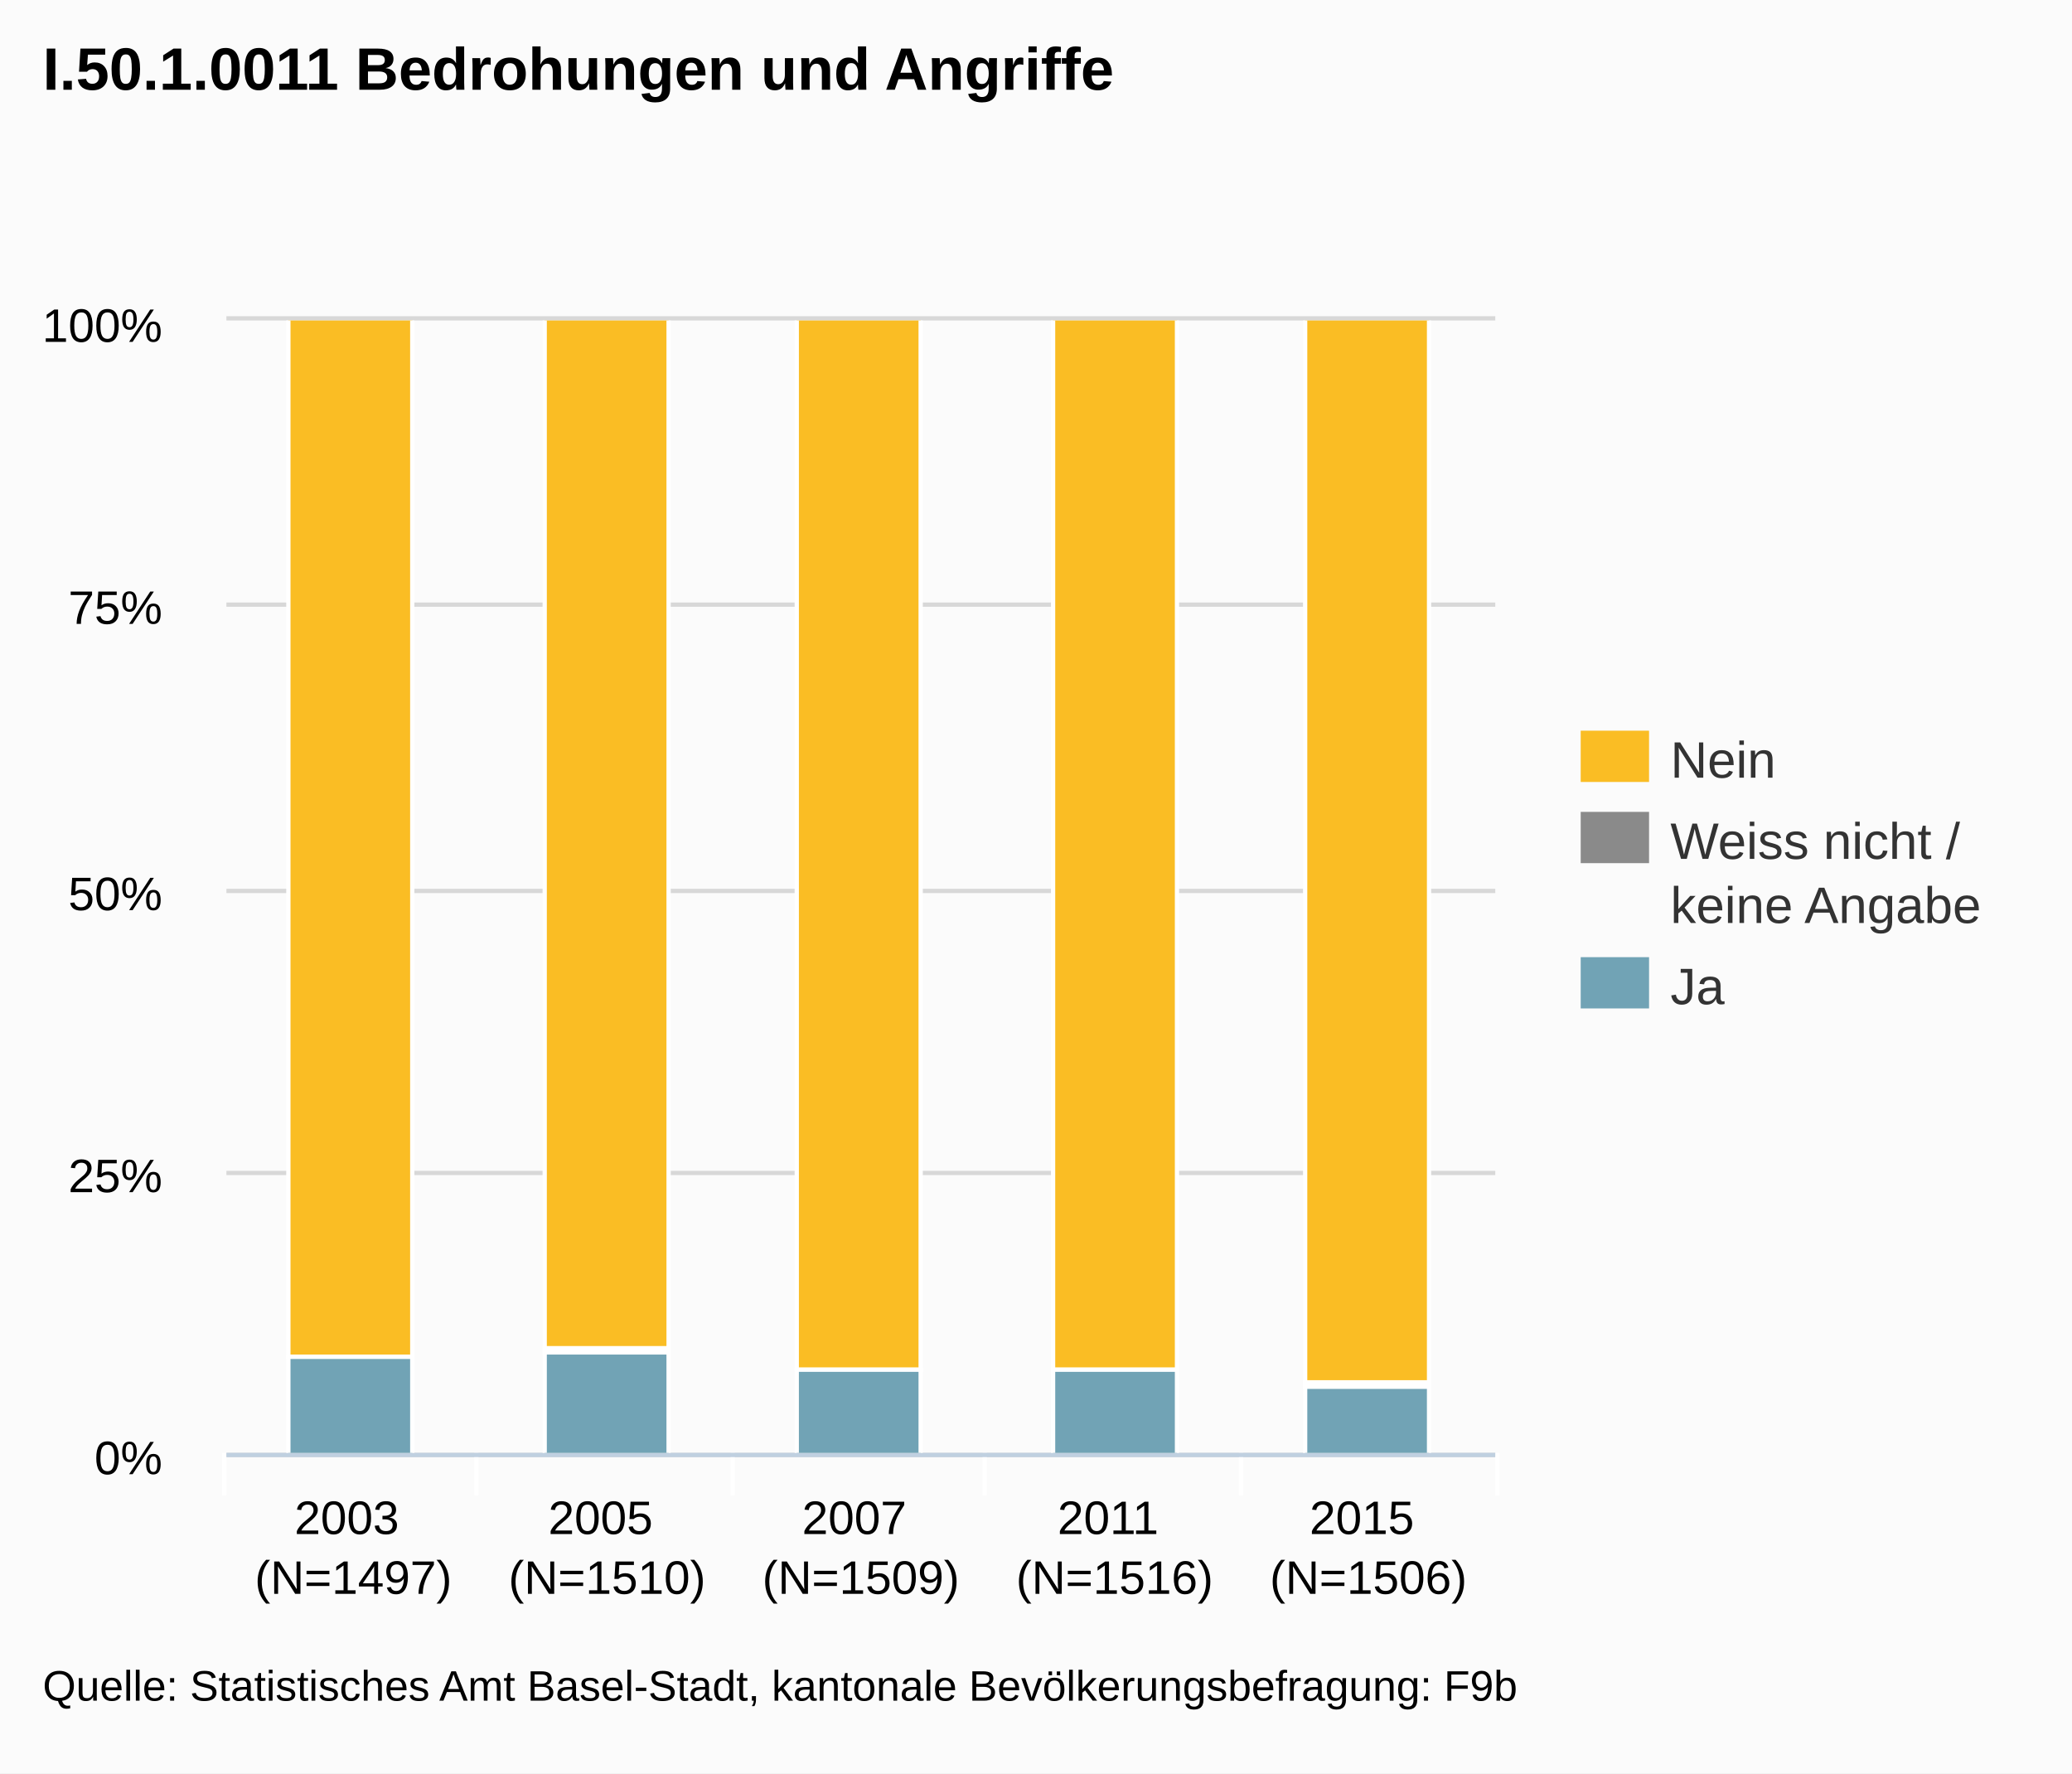
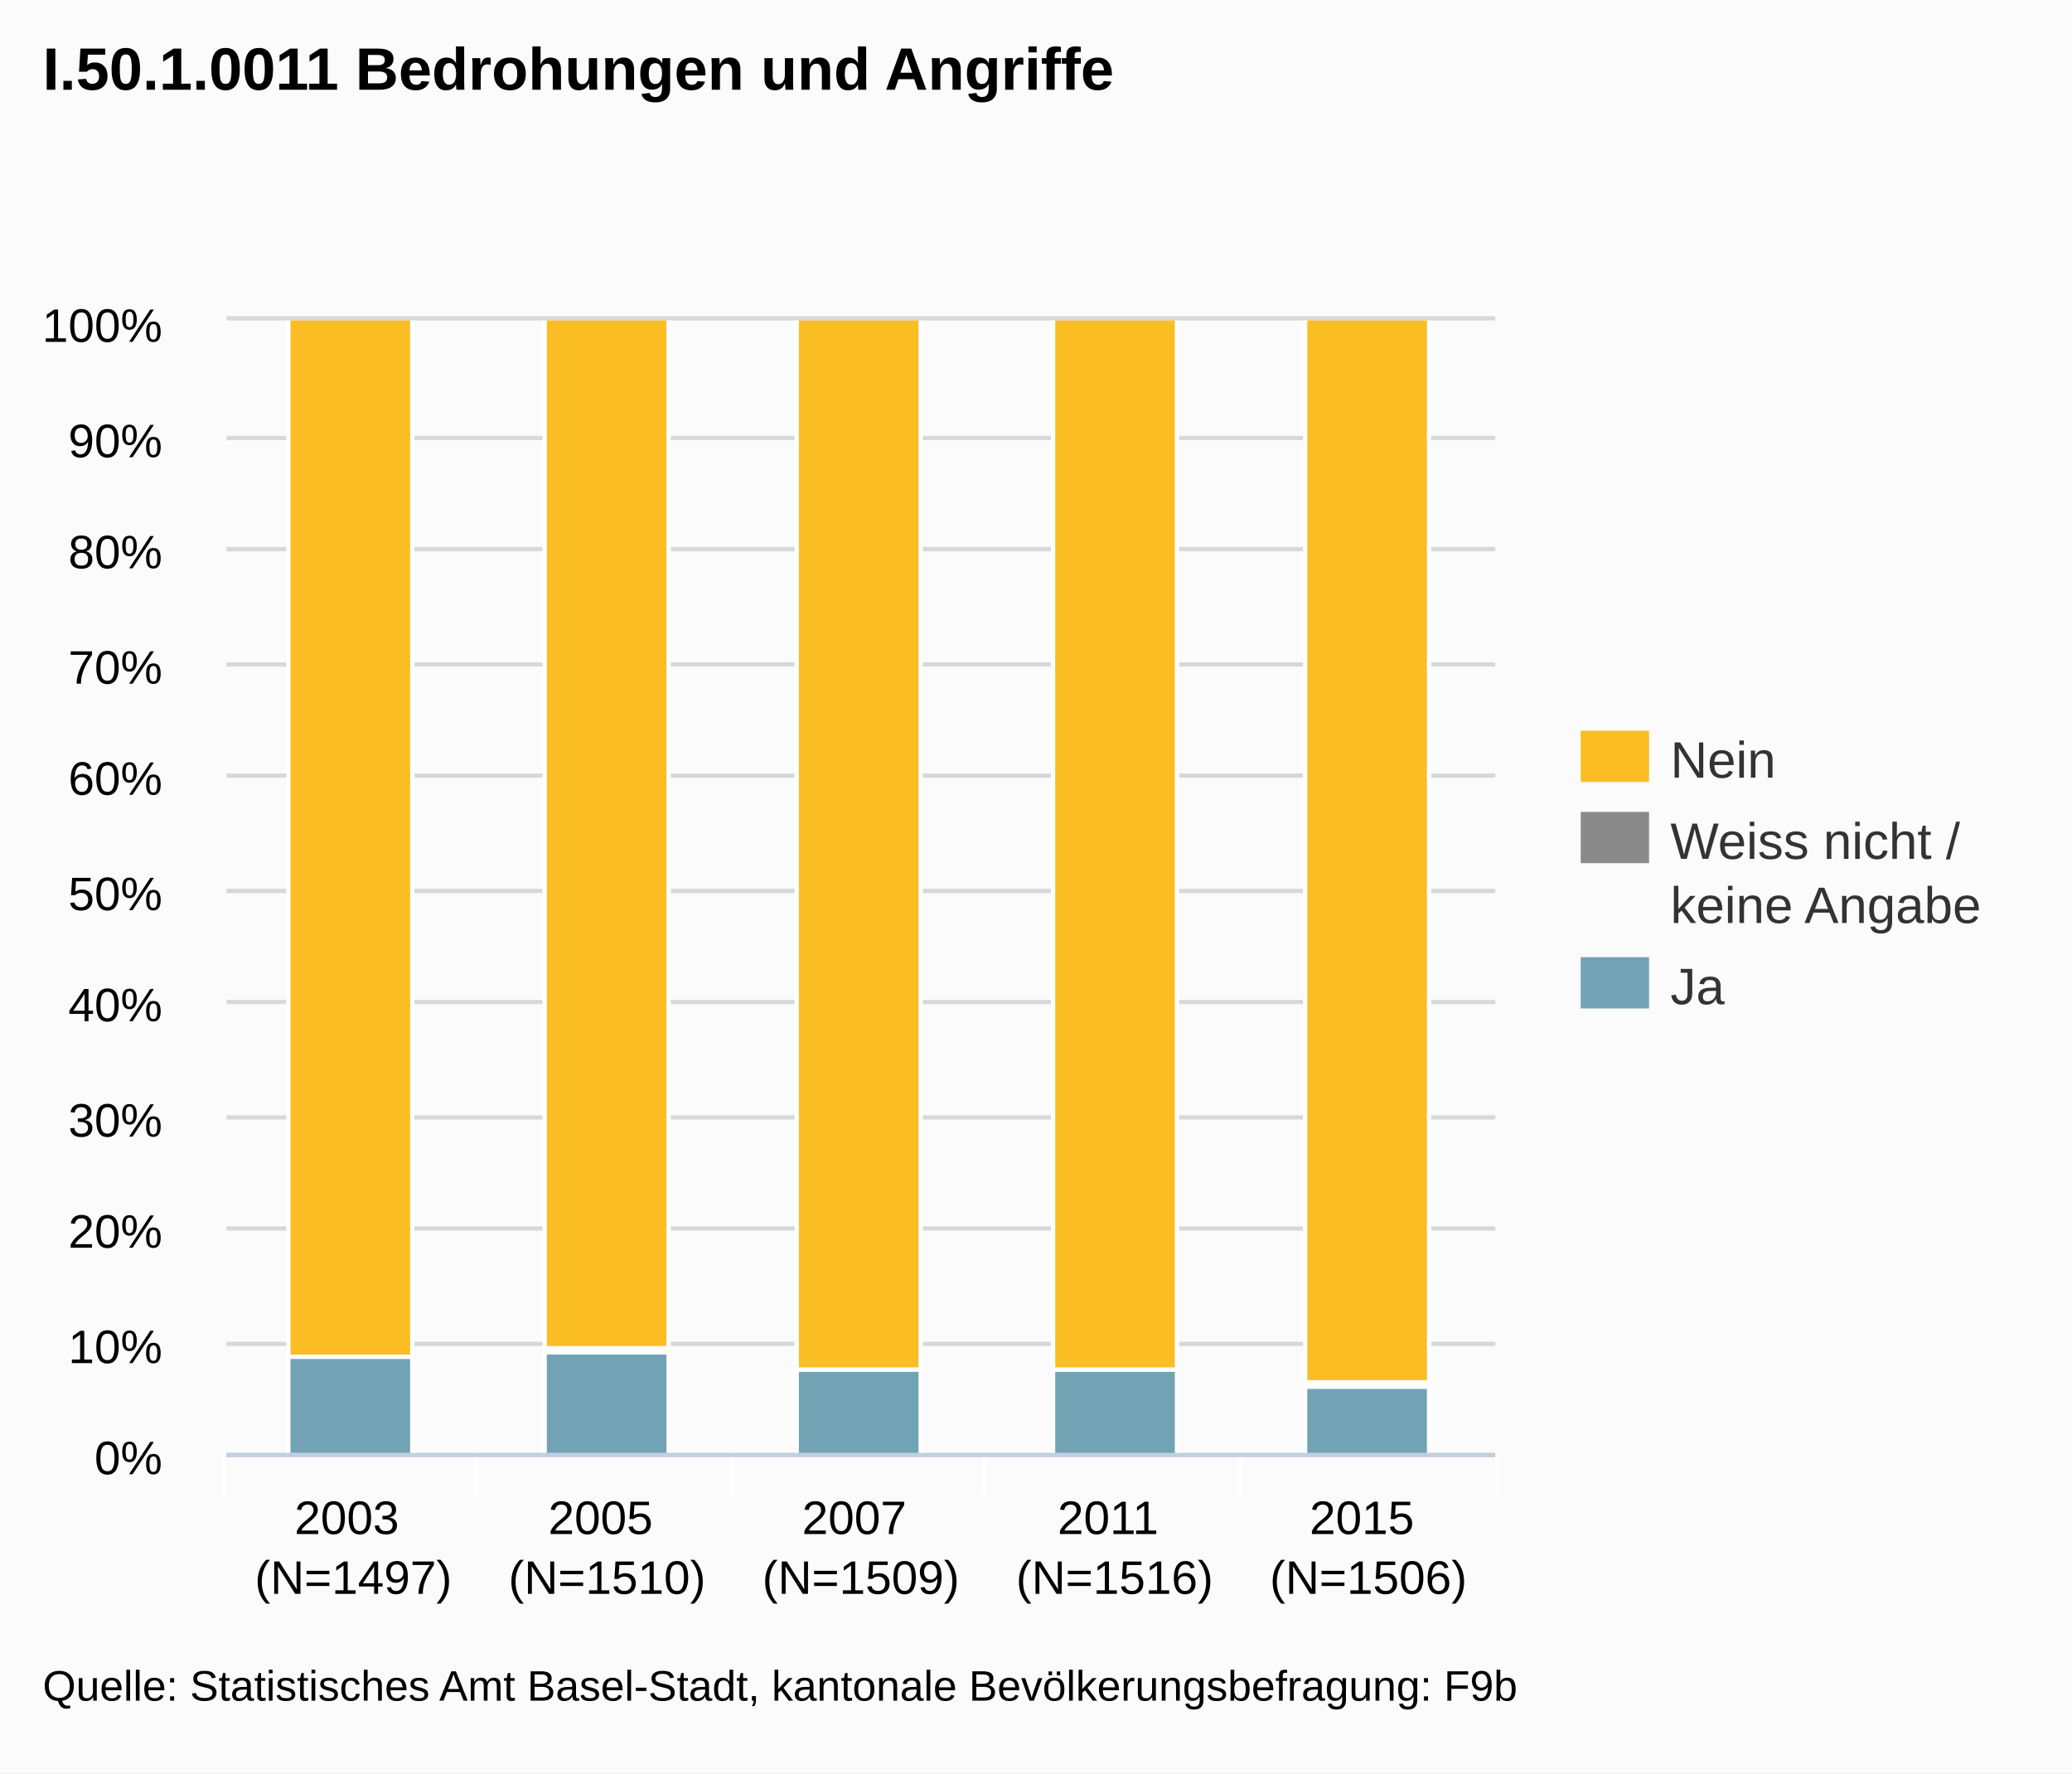
<svg xmlns="http://www.w3.org/2000/svg" version="1.1" style="font-family:arial;font-size:12px;" viewBox="0 0 485 415">
  <defs>
    <clipPath id="highcharts-3">
      <rect x="0" y="0" width="297" height="265" />
    </clipPath>
  </defs>
  <rect x="0" y="0" width="485" height="415" fill="#fbfbfb" class=" highcharts-background" />
  <g class="highcharts-grid" />
  <g class="highcharts-grid">
    <path fill="none" d="M 53 340.5 L 350 340.5" stroke="#D8D8D8" stroke-width="1" opacity="1" />
-     <path fill="none" d="M 53 274.5 L 350 274.5" stroke="#D8D8D8" stroke-width="1" opacity="1" />
+     <path fill="none" d="M 53 314.5 L 350 314.5" stroke="#D8D8D8" stroke-width="1" opacity="1" />
+     <path fill="none" d="M 53 287.5 L 350 287.5" stroke="#D8D8D8" stroke-width="1" opacity="1" />
+     <path fill="none" d="M 53 261.5 L 350 261.5" stroke="#D8D8D8" stroke-width="1" opacity="1" />
+     <path fill="none" d="M 53 234.5 L 350 234.5" stroke="#D8D8D8" stroke-width="1" opacity="1" />
    <path fill="none" d="M 53 208.5 L 350 208.5" stroke="#D8D8D8" stroke-width="1" opacity="1" />
-     <path fill="none" d="M 53 141.5 L 350 141.5" stroke="#D8D8D8" stroke-width="1" opacity="1" />
+     <path fill="none" d="M 53 181.5 L 350 181.5" stroke="#D8D8D8" stroke-width="1" opacity="1" />
+     <path fill="none" d="M 53 155.5 L 350 155.5" stroke="#D8D8D8" stroke-width="1" opacity="1" />
+     <path fill="none" d="M 53 128.5 L 350 128.5" stroke="#D8D8D8" stroke-width="1" opacity="1" />
+     <path fill="none" d="M 53 102.5 L 350 102.5" stroke="#D8D8D8" stroke-width="1" opacity="1" />
    <path fill="none" d="M 53 74.5 L 350 74.5" stroke="#D8D8D8" stroke-width="1" opacity="1" />
  </g>
  <g class="highcharts-axis">
    <path fill="none" d="M 111.5 340 L 111.5 350" stroke="#FFFFFF" stroke-width="1" opacity="1" />
    <path fill="none" d="M 171.5 340 L 171.5 350" stroke="#FFFFFF" stroke-width="1" opacity="1" />
    <path fill="none" d="M 230.5 340 L 230.5 350" stroke="#FFFFFF" stroke-width="1" opacity="1" />
    <path fill="none" d="M 290.5 340 L 290.5 350" stroke="#FFFFFF" stroke-width="1" opacity="1" />
    <path fill="none" d="M 350.5 340 L 350.5 350" stroke="#FFFFFF" stroke-width="1" opacity="1" />
    <path fill="none" d="M 52.5 340 L 52.5 350" stroke="#FFFFFF" stroke-width="1" opacity="1" />
    <path fill="none" d="M 53 340.5 L 350 340.5" stroke="#C0D0E0" stroke-width="1" />
  </g>
  <g class="highcharts-axis" />
  <g class="highcharts-series-group">
    <g class="highcharts-series highcharts-series-0" transform="translate(53,75) scale(1 1)" clip-path="url(#highcharts-3)">
      <rect x="14.5" y="242.5" width="29" height="23" stroke="#FFFFFF" stroke-width="1" fill="#71A3B5" rx="0" ry="0" />
      <rect x="74.5" y="241.5" width="29" height="24" stroke="#FFFFFF" stroke-width="1" fill="#71A3B5" rx="0" ry="0" />
      <rect x="133.5" y="245.5" width="29" height="20" stroke="#FFFFFF" stroke-width="1" fill="#71A3B5" rx="0" ry="0" />
      <rect x="193.5" y="245.5" width="29" height="20" stroke="#FFFFFF" stroke-width="1" fill="#71A3B5" rx="0" ry="0" />
      <rect x="252.5" y="249.5" width="29" height="16" stroke="#FFFFFF" stroke-width="1" fill="#71A3B5" rx="0" ry="0" />
    </g>
    <g class="highcharts-markers highcharts-series-0" transform="translate(53,75) scale(1 1)" clip-path="none" />
    <g class="highcharts-series highcharts-series-1" transform="translate(53,75) scale(1 1)" clip-path="url(#highcharts-3)">
      <rect x="14.5" y="242.5" width="29" height="0" stroke="#FFFFFF" stroke-width="1" fill="#8A8A8A" rx="0" ry="0" />
      <rect x="74.5" y="240.5" width="29" height="1" stroke="#FFFFFF" stroke-width="1" fill="#8A8A8A" rx="0" ry="0" />
      <rect x="133.5" y="245.5" width="29" height="0" stroke="#FFFFFF" stroke-width="1" fill="#8A8A8A" rx="0" ry="0" />
      <rect x="193.5" y="245.5" width="29" height="0" stroke="#FFFFFF" stroke-width="1" fill="#8A8A8A" rx="0" ry="0" />
      <rect x="252.5" y="248.5" width="29" height="1" stroke="#FFFFFF" stroke-width="1" fill="#8A8A8A" rx="0" ry="0" />
    </g>
    <g class="highcharts-markers highcharts-series-1" transform="translate(53,75) scale(1 1)" clip-path="none" />
    <g class="highcharts-series highcharts-series-2" transform="translate(53,75) scale(1 1)" clip-path="url(#highcharts-3)">
      <rect x="14.5" y="-0.5" width="29" height="243" stroke="#FFFFFF" stroke-width="1" fill="#FABD24" rx="0" ry="0" />
      <rect x="74.5" y="-0.5" width="29" height="241" stroke="#FFFFFF" stroke-width="1" fill="#FABD24" rx="0" ry="0" />
      <rect x="133.5" y="-0.5" width="29" height="246" stroke="#FFFFFF" stroke-width="1" fill="#FABD24" rx="0" ry="0" />
      <rect x="193.5" y="-0.5" width="29" height="246" stroke="#FFFFFF" stroke-width="1" fill="#FABD24" rx="0" ry="0" />
      <rect x="252.5" y="-0.5" width="29" height="249" stroke="#FFFFFF" stroke-width="1" fill="#FABD24" rx="0" ry="0" />
    </g>
    <g class="highcharts-markers highcharts-series-2" transform="translate(53,75) scale(1 1)" clip-path="none" />
  </g>
  <text x="10" text-anchor="start" class="highcharts-title" style="color:#000000;font-size:14px;font-weight:bold;font-family:arial;fill:#000000;width:421px;" y="21">
    <tspan>I.50.1.0011 Bedrohungen und Angriffe</tspan>
  </text>
  <g class="highcharts-legend" transform="translate(362,164)">
    <g>
      <g>
        <g class="highcharts-legend-item" transform="translate(8,3)">
          <text x="21" style="color:#333333;font-size:12px;font-weight:normal;cursor:pointer;fill:#333333;" text-anchor="start" y="15">Nein</text>
          <rect x="0" y="4" width="16" height="12" fill="#FABD24" />
        </g>
        <g class="highcharts-legend-item" transform="translate(8,22)">
          <text x="21" y="15" style="color:#333333;font-size:12px;font-weight:normal;cursor:pointer;fill:#333333;" text-anchor="start">
            <tspan>Weiss nicht /</tspan>
            <tspan x="21" dy="15">keine Angabe</tspan>
          </text>
          <rect x="0" y="4" width="16" height="12" fill="#8A8A8A" />
        </g>
        <g class="highcharts-legend-item" transform="translate(8,56)">
          <text x="21" y="15" style="color:#333333;font-size:12px;font-weight:normal;cursor:pointer;fill:#333333;" text-anchor="start">Ja</text>
          <rect x="0" y="4" width="16" height="12" fill="#71A3B5" />
        </g>
      </g>
    </g>
  </g>
  <g class="highcharts-axis-labels highcharts-xaxis-labels">
    <text x="82.7" style="color:#000000;cursor:default;font-size:11px;fill:#000000;" text-anchor="middle" transform="translate(0,0)" y="359" opacity="1">
      <tspan>2003</tspan>
      <tspan x="82.7" dy="14">(N=1497)</tspan>
    </text>
    <text x="142.1" style="color:#000000;cursor:default;font-size:11px;fill:#000000;" text-anchor="middle" transform="translate(0,0)" y="359" opacity="1">
      <tspan>2005</tspan>
      <tspan x="142.1" dy="14">(N=1510)</tspan>
    </text>
    <text x="201.5" style="color:#000000;cursor:default;font-size:11px;fill:#000000;" text-anchor="middle" transform="translate(0,0)" y="359" opacity="1">
      <tspan>2007</tspan>
      <tspan x="201.5" dy="14">(N=1509)</tspan>
    </text>
    <text x="260.9" style="color:#000000;cursor:default;font-size:11px;fill:#000000;" text-anchor="middle" transform="translate(0,0)" y="359" opacity="1">
      <tspan>2011</tspan>
      <tspan x="260.9" dy="14">(N=1516)</tspan>
    </text>
    <text x="320.3" style="color:#000000;cursor:default;font-size:11px;fill:#000000;" text-anchor="middle" transform="translate(0,0)" y="359" opacity="1">
      <tspan>2015</tspan>
      <tspan x="320.3" dy="14">(N=1506)</tspan>
    </text>
  </g>
  <g class="highcharts-axis-labels highcharts-yaxis-labels">
    <text x="38" style="color:#000000;cursor:default;font-size:11px;fill:#000000;width:150px;text-overflow:clip;" text-anchor="end" transform="translate(0,0)" y="345" opacity="1">
      <tspan>0%</tspan>
    </text>
-     <text x="38" style="color:#000000;cursor:default;font-size:11px;fill:#000000;width:150px;text-overflow:clip;" text-anchor="end" transform="translate(0,0)" y="279" opacity="1">
-       <tspan>25%</tspan>
+     <text x="38" style="color:#000000;cursor:default;font-size:11px;fill:#000000;width:150px;text-overflow:clip;" text-anchor="end" transform="translate(0,0)" y="319" opacity="1">
+       <tspan>10%</tspan>
+     </text>
+     <text x="38" style="color:#000000;cursor:default;font-size:11px;fill:#000000;width:150px;text-overflow:clip;" text-anchor="end" transform="translate(0,0)" y="292" opacity="1">
+       <tspan>20%</tspan>
+     </text>
+     <text x="38" style="color:#000000;cursor:default;font-size:11px;fill:#000000;width:150px;text-overflow:clip;" text-anchor="end" transform="translate(0,0)" y="266" opacity="1">
+       <tspan>30%</tspan>
+     </text>
+     <text x="38" style="color:#000000;cursor:default;font-size:11px;fill:#000000;width:150px;text-overflow:clip;" text-anchor="end" transform="translate(0,0)" y="239" opacity="1">
+       <tspan>40%</tspan>
    </text>
    <text x="38" style="color:#000000;cursor:default;font-size:11px;fill:#000000;width:150px;text-overflow:clip;" text-anchor="end" transform="translate(0,0)" y="213" opacity="1">
      <tspan>50%</tspan>
    </text>
-     <text x="38" style="color:#000000;cursor:default;font-size:11px;fill:#000000;width:150px;text-overflow:clip;" text-anchor="end" transform="translate(0,0)" y="146" opacity="1">
-       <tspan>75%</tspan>
+     <text x="38" style="color:#000000;cursor:default;font-size:11px;fill:#000000;width:150px;text-overflow:clip;" text-anchor="end" transform="translate(0,0)" y="186" opacity="1">
+       <tspan>60%</tspan>
+     </text>
+     <text x="38" style="color:#000000;cursor:default;font-size:11px;fill:#000000;width:150px;text-overflow:clip;" text-anchor="end" transform="translate(0,0)" y="160" opacity="1">
+       <tspan>70%</tspan>
+     </text>
+     <text x="38" style="color:#000000;cursor:default;font-size:11px;fill:#000000;width:150px;text-overflow:clip;" text-anchor="end" transform="translate(0,0)" y="133" opacity="1">
+       <tspan>80%</tspan>
+     </text>
+     <text x="38" style="color:#000000;cursor:default;font-size:11px;fill:#000000;width:150px;text-overflow:clip;" text-anchor="end" transform="translate(0,0)" y="107" opacity="1">
+       <tspan>90%</tspan>
    </text>
    <text x="38" style="color:#000000;cursor:default;font-size:11px;fill:#000000;width:150px;text-overflow:clip;" text-anchor="end" transform="translate(0,0)" y="80" opacity="1">
      <tspan>100%</tspan>
    </text>
  </g>
  <g class="highcharts-tooltip" style="cursor:default;padding:0;pointer-events:none;white-space:nowrap;" transform="translate(0,-9000000000)">
    <path fill="none" d="M 3.5 0.5 L 13.5 0.5 C 16.5 0.5 16.5 0.5 16.5 3.5 L 16.5 13.5 C 16.5 16.5 16.5 16.5 13.5 16.5 L 3.5 16.5 C 0.5 16.5 0.5 16.5 0.5 13.5 L 0.5 3.5 C 0.5 0.5 0.5 0.5 3.5 0.5" stroke="black" stroke-opacity="0.05" stroke-width="5" transform="translate(1, 1)" />
    <path fill="none" d="M 3.5 0.5 L 13.5 0.5 C 16.5 0.5 16.5 0.5 16.5 3.5 L 16.5 13.5 C 16.5 16.5 16.5 16.5 13.5 16.5 L 3.5 16.5 C 0.5 16.5 0.5 16.5 0.5 13.5 L 0.5 3.5 C 0.5 0.5 0.5 0.5 3.5 0.5" stroke="black" stroke-opacity="0.1" stroke-width="3" transform="translate(1, 1)" />
    <path fill="none" d="M 3.5 0.5 L 13.5 0.5 C 16.5 0.5 16.5 0.5 16.5 3.5 L 16.5 13.5 C 16.5 16.5 16.5 16.5 13.5 16.5 L 3.5 16.5 C 0.5 16.5 0.5 16.5 0.5 13.5 L 0.5 3.5 C 0.5 0.5 0.5 0.5 3.5 0.5" stroke="black" stroke-opacity="0.15" stroke-width="1" transform="translate(1, 1)" />
    <path fill="rgb(249, 249, 249)" fill-opacity=" .85" d="M 3.5 0.5 L 13.5 0.5 C 16.5 0.5 16.5 0.5 16.5 3.5 L 16.5 13.5 C 16.5 16.5 16.5 16.5 13.5 16.5 L 3.5 16.5 C 0.5 16.5 0.5 16.5 0.5 13.5 L 0.5 3.5 C 0.5 0.5 0.5 0.5 3.5 0.5" />
    <text x="8" style="font-size:12px;color:#333333;fill:#333333;" y="20" />
  </g>
  <text x="10" text-anchor="start" style="cursor:default;color:#000000;font-size:10px;fill:#000000;" y="398">
    <tspan>Quelle: Statistisches Amt Basel-Stadt, kantonale Bevölkerungsbefragung: F9b</tspan>
  </text>
</svg>
